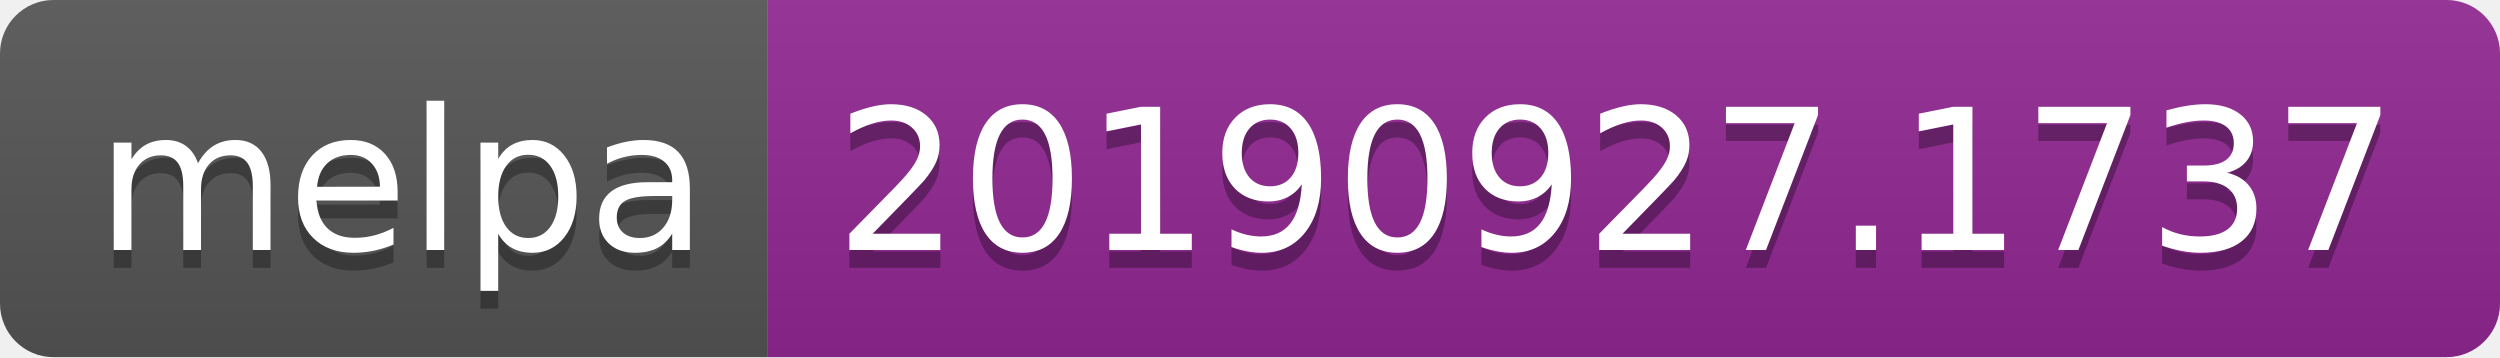
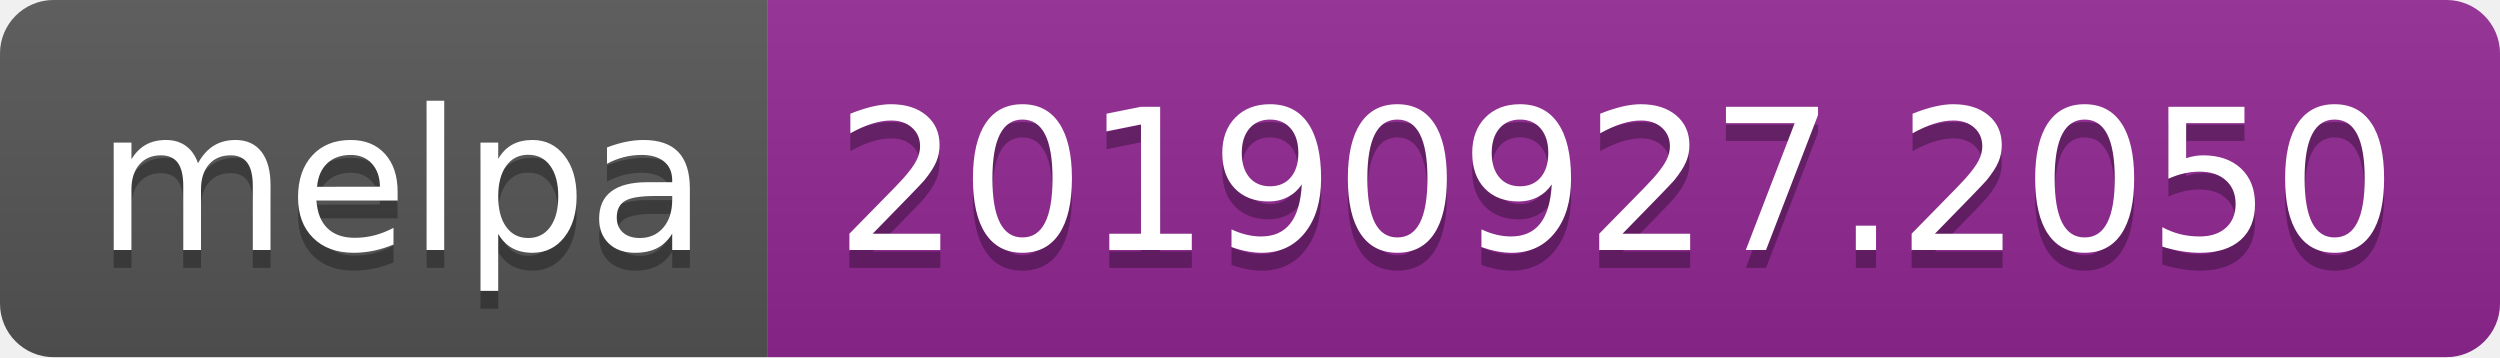
<svg xmlns="http://www.w3.org/2000/svg" width="140" height="20">
  <linearGradient id="b" x2="0" y2="100%">
    <stop offset="0" stop-color="#bbb" stop-opacity=".1" />
    <stop offset="1" stop-opacity=".1" />
  </linearGradient>
  <clipPath id="a">
    <rect width="140" height="20" rx="3" fill="#fff" />
  </clipPath>
  <g clip-path="url(#a)">
    <path fill="#555" d="M0 0h43v20H0z" />
    <path fill="#922793" d="M43 0h97v20H43z" />
    <path fill="url(#b)" d="M0 0h140v20H0z" />
  </g>
  <g fill="#fff" text-anchor="middle" font-family="DejaVu Sans,Verdana,Geneva,sans-serif" font-size="110">
    <text x="225" y="150" fill="#010101" fill-opacity=".3" transform="scale(.1)" textLength="330">melpa</text>
    <text x="225" y="140" transform="scale(.1)" textLength="330">melpa</text>
-     <text x="905" y="150" fill="#010101" fill-opacity=".3" transform="scale(.1)" textLength="870">20190927.1737</text>
-     <text x="905" y="140" transform="scale(.1)" textLength="870">20190927.1737</text>
+     <text x="905" y="150" fill="#010101" fill-opacity=".3" transform="scale(.1)" textLength="870">20190927.2050</text>
+     <text x="905" y="140" transform="scale(.1)" textLength="870">20190927.2050</text>
  </g>
</svg>
